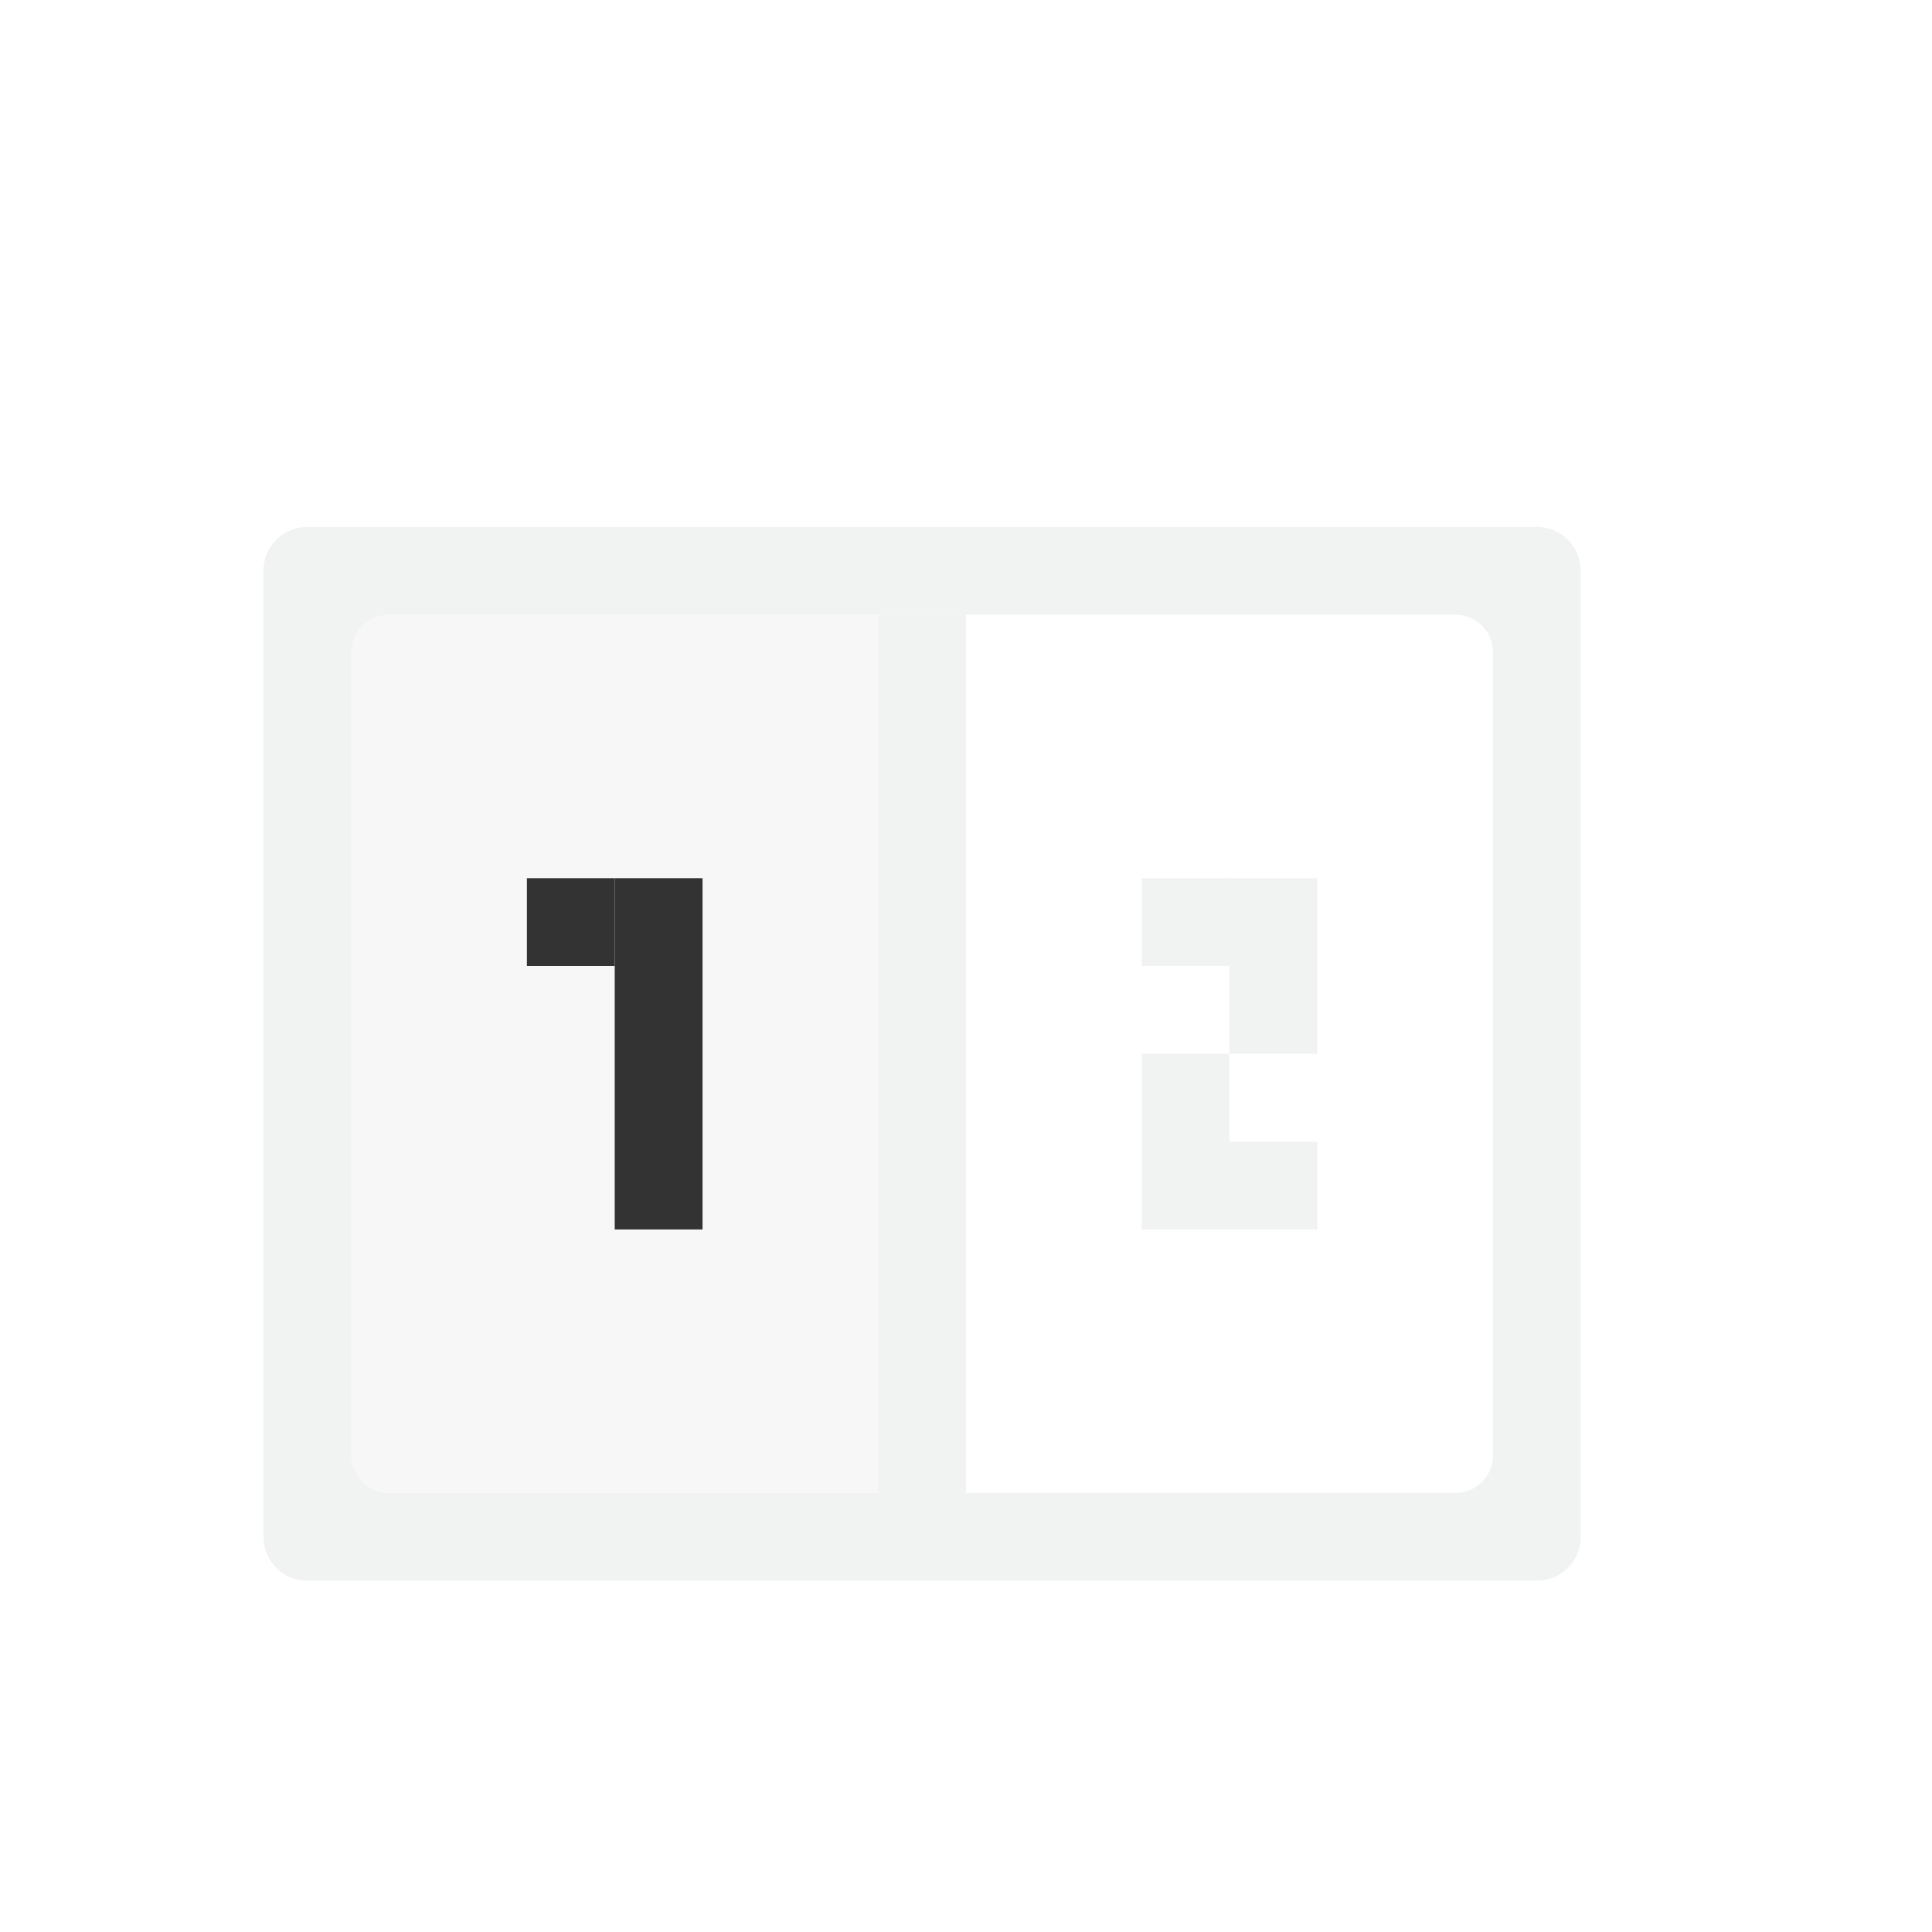
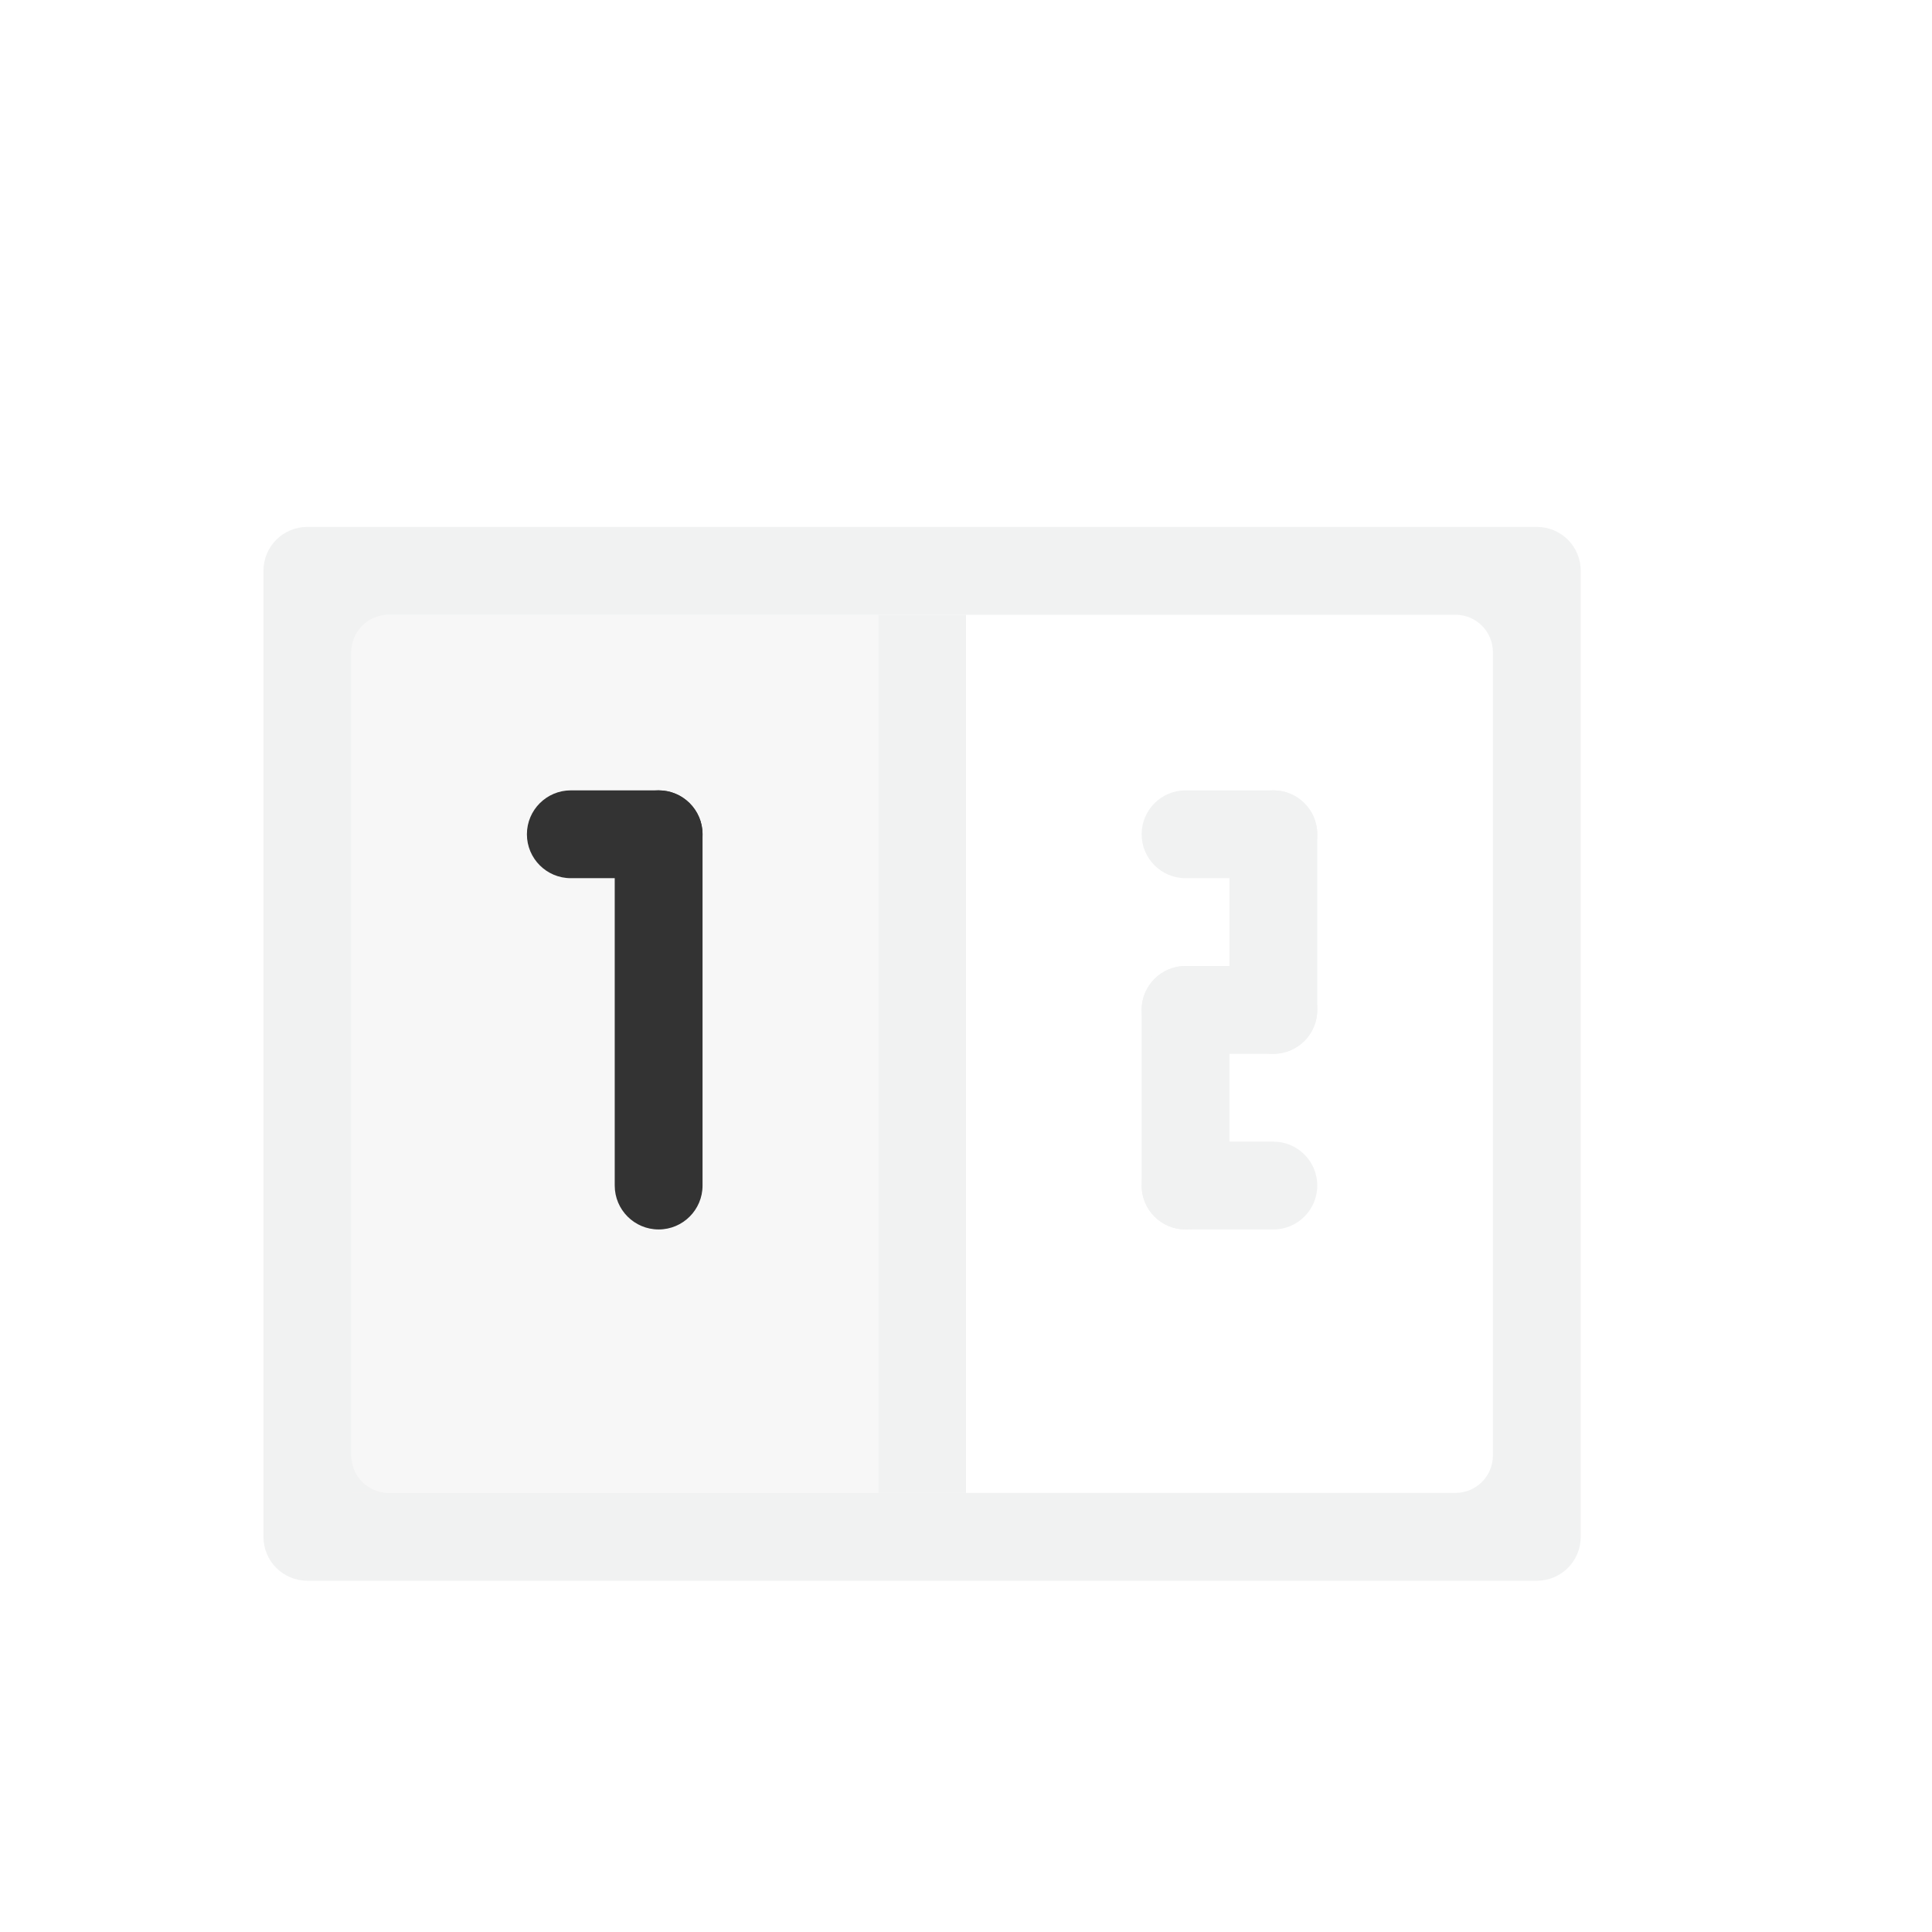
<svg xmlns="http://www.w3.org/2000/svg" version="1.1" viewBox="-3 -3 22 22">
  <g fill-opacity=".998" fill="#f1f2f2">
    <path d="m0.5 3c-0.277 0-0.5 0.223-0.5 0.5l0 11c0 0.277 0.223 0.5 0.5 0.5h14c0.277 0 0.5-0.223 0.5-0.5l-0-11c-0-0.277-0.223-0.5-0.5-0.5zm0.928 1h12.144c0.237 0 0.428 0.19 0.428 0.428v9.144c0 0.238-0.19 0.428-0.428 0.428h-12.144c-0.237 0-0.428-0.19-0.428-0.428l-0-9.144c0-0.237 0.19-0.428 0.428-0.428z" />
-     <rect transform="rotate(90)" height="1" width="2" y="-12" x="7" />
-     <rect transform="rotate(90)" height="1" width="1" y="-11" x="7" />
-     <rect transform="rotate(90)" height="1" width="1" y="-12" x="10" />
-     <rect transform="rotate(90)" height="1" width="2" y="-11" x="9" />
-     <rect height="10" width="1" y="4" x="7" />
+     <rect ry=".5" transform="rotate(90)" height="1" width="3" y="-12" x="6" stroke-width="1.225" />
+     <rect ry=".5" transform="rotate(90)" height="2" width="1" y="-12" x="6" stroke-width="1.414" />
+     <rect ry=".5" transform="rotate(90)" height="2" width="1" y="-12" x="10" stroke-width="1.414" />
+     <rect ry=".5" transform="rotate(90)" height="1" width="3" y="-11" x="8" stroke-width="1.225" />
+     <rect y="4" width="1" height="10" x="7" />
    <rect opacity=".6" height="10" width="6" y="4" x="1" />
+     <rect transform="scale(-1)" ry=".5" height="1" width="2" y="-9" x="-12" stroke-width="1" />
  </g>
-   <rect fill-opacity=".998" transform="rotate(90)" height="1" width="4" y="-5" x="7" fill="#333" />
-   <rect fill-opacity=".998" transform="rotate(90)" height="1" width="1" y="-4" x="7" fill="#333" />
+   <rect ry=".5" fill-opacity=".998" transform="rotate(90)" height="1" width="5" y="-5" x="6" stroke-width="1.118" fill="#333" />
+   <rect ry=".5" fill-opacity=".998" transform="rotate(90)" height="2" width="1" y="-5" x="6" stroke-width="1.414" fill="#333" />
</svg>
